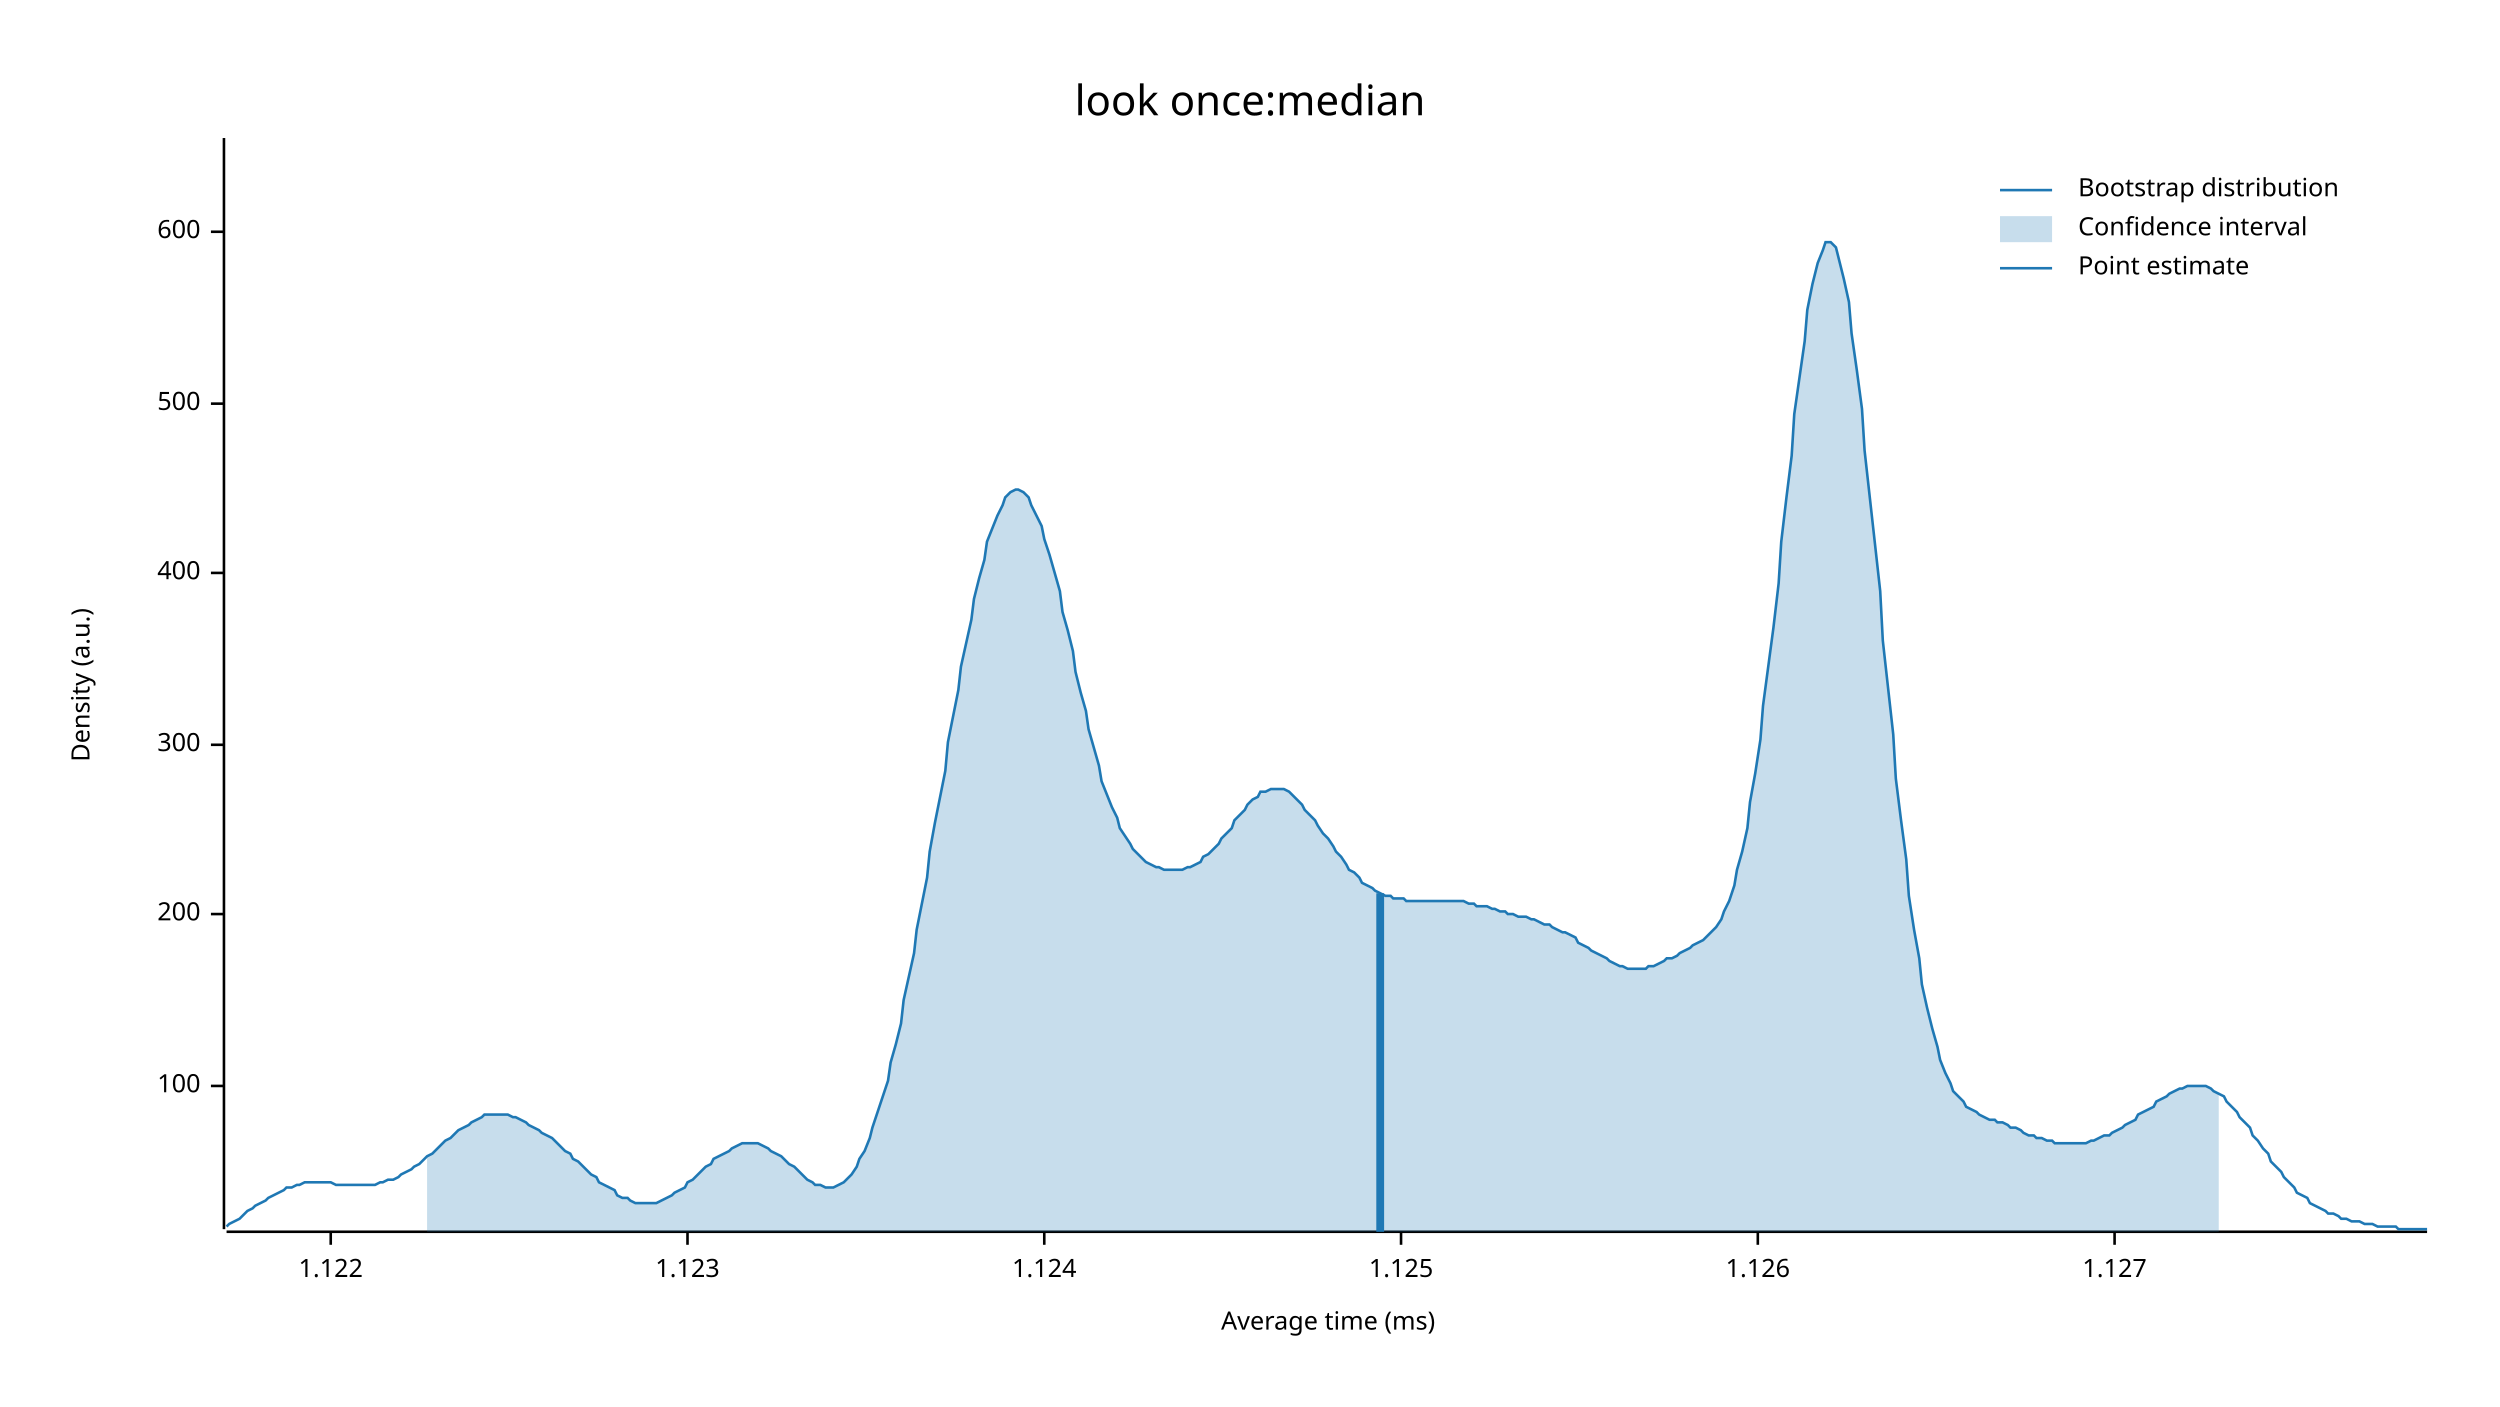
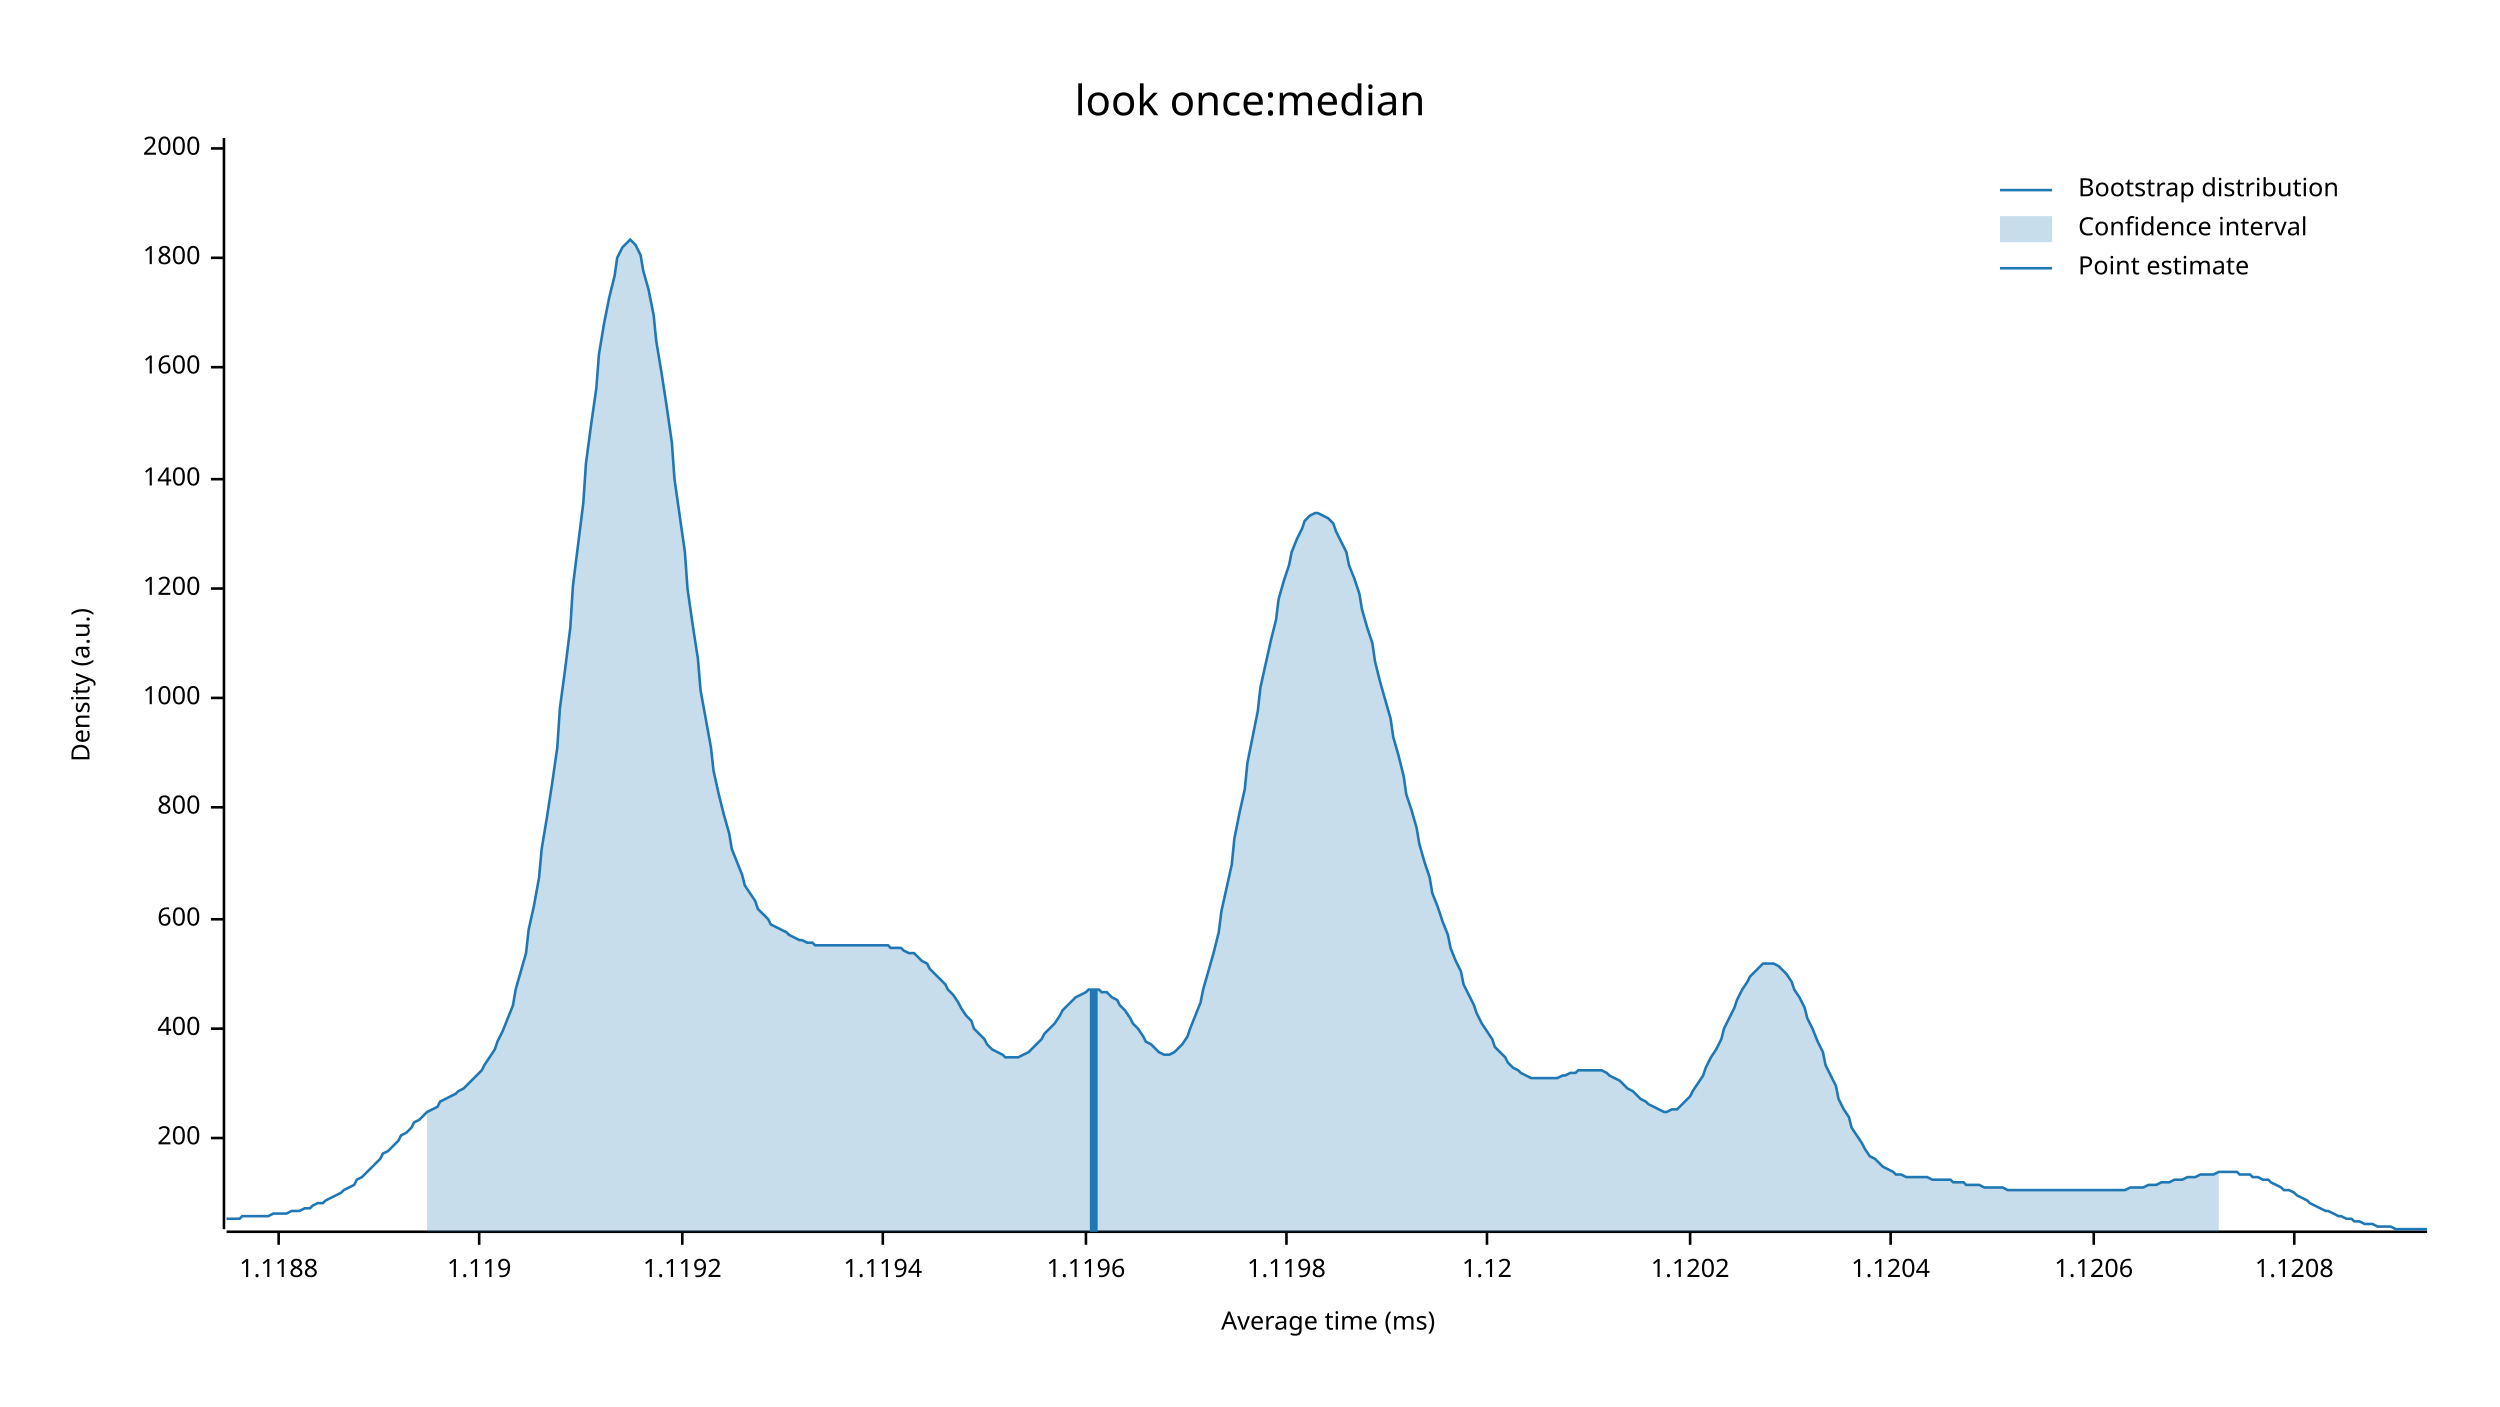
<svg xmlns="http://www.w3.org/2000/svg" width="960" height="540" viewBox="0 0 960 540">
  <text x="480" y="32" dy="0.76em" text-anchor="middle" font-family="sans-serif" font-size="16.129" opacity="1" fill="#000000">
look once:median
</text>
  <text x="27" y="263" dy="0.76em" text-anchor="middle" font-family="sans-serif" font-size="9.677" opacity="1" fill="#000000" transform="rotate(270, 27, 263)">
Density (a.u.)
</text>
  <text x="510" y="513" dy="-0.5ex" text-anchor="middle" font-family="sans-serif" font-size="9.677" opacity="1" fill="#000000">
Average time (ms)
</text>
  <polyline fill="none" opacity="1" stroke="#000000" stroke-width="1" points="86,53 86,472 " />
-   <text x="77" y="417" dy="0.5ex" text-anchor="end" font-family="sans-serif" font-size="9.677" opacity="1" fill="#000000">
- 100
- </text>
-   <polyline fill="none" opacity="1" stroke="#000000" stroke-width="1" points="81,417 86,417 " />
-   <text x="77" y="351" dy="0.5ex" text-anchor="end" font-family="sans-serif" font-size="9.677" opacity="1" fill="#000000">
+   <text x="77" y="437" dy="0.5ex" text-anchor="end" font-family="sans-serif" font-size="9.677" opacity="1" fill="#000000">
200
</text>
-   <polyline fill="none" opacity="1" stroke="#000000" stroke-width="1" points="81,351 86,351 " />
-   <text x="77" y="286" dy="0.5ex" text-anchor="end" font-family="sans-serif" font-size="9.677" opacity="1" fill="#000000">
- 300
- </text>
-   <polyline fill="none" opacity="1" stroke="#000000" stroke-width="1" points="81,286 86,286 " />
-   <text x="77" y="220" dy="0.5ex" text-anchor="end" font-family="sans-serif" font-size="9.677" opacity="1" fill="#000000">
+   <polyline fill="none" opacity="1" stroke="#000000" stroke-width="1" points="81,437 86,437 " />
+   <text x="77" y="395" dy="0.5ex" text-anchor="end" font-family="sans-serif" font-size="9.677" opacity="1" fill="#000000">
400
</text>
-   <polyline fill="none" opacity="1" stroke="#000000" stroke-width="1" points="81,220 86,220 " />
-   <text x="77" y="155" dy="0.5ex" text-anchor="end" font-family="sans-serif" font-size="9.677" opacity="1" fill="#000000">
- 500
- </text>
-   <polyline fill="none" opacity="1" stroke="#000000" stroke-width="1" points="81,155 86,155 " />
-   <text x="77" y="89" dy="0.5ex" text-anchor="end" font-family="sans-serif" font-size="9.677" opacity="1" fill="#000000">
+   <polyline fill="none" opacity="1" stroke="#000000" stroke-width="1" points="81,395 86,395 " />
+   <text x="77" y="353" dy="0.5ex" text-anchor="end" font-family="sans-serif" font-size="9.677" opacity="1" fill="#000000">
600
</text>
-   <polyline fill="none" opacity="1" stroke="#000000" stroke-width="1" points="81,89 86,89 " />
+   <polyline fill="none" opacity="1" stroke="#000000" stroke-width="1" points="81,353 86,353 " />
+   <text x="77" y="310" dy="0.5ex" text-anchor="end" font-family="sans-serif" font-size="9.677" opacity="1" fill="#000000">
+ 800
+ </text>
+   <polyline fill="none" opacity="1" stroke="#000000" stroke-width="1" points="81,310 86,310 " />
+   <text x="77" y="268" dy="0.5ex" text-anchor="end" font-family="sans-serif" font-size="9.677" opacity="1" fill="#000000">
+ 1000
+ </text>
+   <polyline fill="none" opacity="1" stroke="#000000" stroke-width="1" points="81,268 86,268 " />
+   <text x="77" y="226" dy="0.5ex" text-anchor="end" font-family="sans-serif" font-size="9.677" opacity="1" fill="#000000">
+ 1200
+ </text>
+   <polyline fill="none" opacity="1" stroke="#000000" stroke-width="1" points="81,226 86,226 " />
+   <text x="77" y="184" dy="0.5ex" text-anchor="end" font-family="sans-serif" font-size="9.677" opacity="1" fill="#000000">
+ 1400
+ </text>
+   <polyline fill="none" opacity="1" stroke="#000000" stroke-width="1" points="81,184 86,184 " />
+   <text x="77" y="141" dy="0.5ex" text-anchor="end" font-family="sans-serif" font-size="9.677" opacity="1" fill="#000000">
+ 1600
+ </text>
+   <polyline fill="none" opacity="1" stroke="#000000" stroke-width="1" points="81,141 86,141 " />
+   <text x="77" y="99" dy="0.5ex" text-anchor="end" font-family="sans-serif" font-size="9.677" opacity="1" fill="#000000">
+ 1800
+ </text>
+   <polyline fill="none" opacity="1" stroke="#000000" stroke-width="1" points="81,99 86,99 " />
+   <text x="77" y="57" dy="0.5ex" text-anchor="end" font-family="sans-serif" font-size="9.677" opacity="1" fill="#000000">
+ 2000
+ </text>
+   <polyline fill="none" opacity="1" stroke="#000000" stroke-width="1" points="81,57 86,57 " />
  <polyline fill="none" opacity="1" stroke="#000000" stroke-width="1" points="87,473 932,473 " />
-   <text x="127" y="483" dy="0.76em" text-anchor="middle" font-family="sans-serif" font-size="9.677" opacity="1" fill="#000000">
- 1.122
+   <text x="107" y="483" dy="0.76em" text-anchor="middle" font-family="sans-serif" font-size="9.677" opacity="1" fill="#000000">
+ 1.1188
</text>
-   <polyline fill="none" opacity="1" stroke="#000000" stroke-width="1" points="127,473 127,478 " />
-   <text x="264" y="483" dy="0.76em" text-anchor="middle" font-family="sans-serif" font-size="9.677" opacity="1" fill="#000000">
- 1.123
+   <polyline fill="none" opacity="1" stroke="#000000" stroke-width="1" points="107,473 107,478 " />
+   <text x="184" y="483" dy="0.76em" text-anchor="middle" font-family="sans-serif" font-size="9.677" opacity="1" fill="#000000">
+ 1.119
</text>
-   <polyline fill="none" opacity="1" stroke="#000000" stroke-width="1" points="264,473 264,478 " />
-   <text x="401" y="483" dy="0.76em" text-anchor="middle" font-family="sans-serif" font-size="9.677" opacity="1" fill="#000000">
- 1.124
+   <polyline fill="none" opacity="1" stroke="#000000" stroke-width="1" points="184,473 184,478 " />
+   <text x="262" y="483" dy="0.76em" text-anchor="middle" font-family="sans-serif" font-size="9.677" opacity="1" fill="#000000">
+ 1.1192
</text>
-   <polyline fill="none" opacity="1" stroke="#000000" stroke-width="1" points="401,473 401,478 " />
-   <text x="538" y="483" dy="0.76em" text-anchor="middle" font-family="sans-serif" font-size="9.677" opacity="1" fill="#000000">
- 1.125
+   <polyline fill="none" opacity="1" stroke="#000000" stroke-width="1" points="262,473 262,478 " />
+   <text x="339" y="483" dy="0.76em" text-anchor="middle" font-family="sans-serif" font-size="9.677" opacity="1" fill="#000000">
+ 1.1194
</text>
-   <polyline fill="none" opacity="1" stroke="#000000" stroke-width="1" points="538,473 538,478 " />
-   <text x="675" y="483" dy="0.76em" text-anchor="middle" font-family="sans-serif" font-size="9.677" opacity="1" fill="#000000">
- 1.126
+   <polyline fill="none" opacity="1" stroke="#000000" stroke-width="1" points="339,473 339,478 " />
+   <text x="417" y="483" dy="0.76em" text-anchor="middle" font-family="sans-serif" font-size="9.677" opacity="1" fill="#000000">
+ 1.1196
</text>
-   <polyline fill="none" opacity="1" stroke="#000000" stroke-width="1" points="675,473 675,478 " />
-   <text x="812" y="483" dy="0.76em" text-anchor="middle" font-family="sans-serif" font-size="9.677" opacity="1" fill="#000000">
- 1.127
+   <polyline fill="none" opacity="1" stroke="#000000" stroke-width="1" points="417,473 417,478 " />
+   <text x="494" y="483" dy="0.76em" text-anchor="middle" font-family="sans-serif" font-size="9.677" opacity="1" fill="#000000">
+ 1.1198
</text>
-   <polyline fill="none" opacity="1" stroke="#000000" stroke-width="1" points="812,473 812,478 " />
-   <polyline fill="none" opacity="1" stroke="#1F78B4" stroke-width="1" points="87,471 88,470 90,469 92,468 93,467 95,465 97,464 98,463 100,462 102,461 103,460 105,459 107,458 109,457 110,456 112,456 114,455 115,455 117,454 119,454 120,454 122,454 124,454 125,454 127,454 129,455 131,455 132,455 134,455 136,455 137,455 139,455 141,455 142,455 144,455 146,454 147,454 149,453 151,453 153,452 154,451 156,450 158,449 159,448 161,447 163,445 164,444 166,443 168,441 169,440 171,438 173,437 175,435 176,434 178,433 180,432 181,431 183,430 185,429 186,428 188,428 190,428 191,428 193,428 195,428 197,429 198,429 200,430 202,431 203,432 205,433 207,434 208,435 210,436 212,437 214,439 215,440 217,442 219,443 220,445 222,446 224,448 225,449 227,451 229,452 230,454 232,455 234,456 236,457 237,459 239,460 241,460 242,461 244,462 246,462 247,462 249,462 251,462 252,462 254,461 256,460 258,459 259,458 261,457 263,456 264,454 266,453 268,451 269,450 271,448 273,447 274,445 276,444 278,443 280,442 281,441 283,440 285,439 286,439 288,439 290,439 291,439 293,440 295,441 296,442 298,443 300,444 302,446 303,447 305,448 307,450 308,451 310,453 312,454 313,455 315,455 317,456 318,456 320,456 322,455 324,454 325,453 327,451 329,448 330,445 332,442 334,437 335,433 337,427 339,421 341,415 342,408 344,401 346,393 347,384 349,375 351,366 352,357 354,347 356,337 357,327 359,316 361,306 363,296 364,285 366,275 368,265 369,256 371,247 373,238 374,230 376,222 378,215 379,208 381,203 383,198 385,194 386,191 388,189 390,188 391,188 393,189 395,191 396,194 398,198 400,202 401,207 403,213 405,220 407,227 408,235 410,242 412,250 413,258 415,266 417,273 418,280 420,287 422,294 423,300 425,305 427,310 429,314 430,318 432,321 434,324 435,326 437,328 439,330 440,331 442,332 444,333 445,333 447,334 449,334 451,334 452,334 454,334 456,333 457,333 459,332 461,331 462,329 464,328 466,326 468,324 469,322 471,320 473,318 474,315 476,313 478,311 479,309 481,307 483,306 484,304 486,304 488,303 490,303 491,303 493,303 495,304 496,305 498,307 500,309 501,311 503,313 505,315 506,317 508,320 510,322 512,325 513,327 515,329 517,332 518,334 520,335 522,337 523,339 525,340 527,341 528,342 530,343 532,344 534,344 535,345 537,345 539,345 540,346 542,346 544,346 545,346 547,346 549,346 550,346 552,346 554,346 556,346 557,346 559,346 561,346 562,346 564,347 566,347 567,348 569,348 571,348 573,349 574,349 576,350 578,350 579,351 581,351 583,352 584,352 586,352 588,353 589,353 591,354 593,355 595,355 596,356 598,357 600,358 601,358 603,359 605,360 606,362 608,363 610,364 611,365 613,366 615,367 617,368 618,369 620,370 622,371 623,371 625,372 627,372 628,372 630,372 632,372 633,371 635,371 637,370 639,369 640,368 642,368 644,367 645,366 647,365 649,364 650,363 652,362 654,361 655,360 657,358 659,356 661,353 662,350 664,346 666,340 667,334 669,327 671,318 672,308 674,297 676,284 677,271 679,256 681,241 683,224 684,208 686,191 688,175 689,159 691,145 693,131 694,119 696,109 698,101 700,96 701,93 703,93 705,95 706,99 708,107 710,116 711,128 713,142 715,157 716,173 718,191 720,209 722,227 723,246 725,264 727,282 728,299 730,315 732,330 733,344 735,357 737,368 738,378 740,387 742,395 744,402 745,407 747,412 749,416 750,419 752,421 754,423 755,425 757,426 759,427 760,428 762,429 764,430 766,430 767,431 769,431 771,432 772,433 774,433 776,434 777,435 779,436 781,436 782,437 784,437 786,438 788,438 789,439 791,439 793,439 794,439 796,439 798,439 799,439 801,439 803,438 804,438 806,437 808,436 810,436 811,435 813,434 815,433 816,432 818,431 820,430 821,428 823,427 825,426 827,425 828,423 830,422 832,421 833,420 835,419 837,418 838,418 840,417 842,417 843,417 845,417 847,417 849,418 850,419 852,420 854,421 855,423 857,425 859,427 860,429 862,431 864,433 865,436 867,438 869,441 871,443 872,446 874,448 876,450 877,452 879,454 881,456 882,458 884,459 886,460 887,462 889,463 891,464 893,465 894,466 896,466 898,467 899,468 901,468 903,469 904,469 906,469 908,470 909,470 911,470 913,471 915,471 916,471 918,471 920,471 921,472 923,472 925,472 926,472 928,472 930,472 932,472 " />
-   <polygon opacity="0.25" fill="#1F78B4" points="164,444 166,443 168,441 169,440 171,438 173,437 175,435 176,434 178,433 180,432 181,431 183,430 185,429 186,428 188,428 190,428 191,428 193,428 195,428 197,429 198,429 200,430 202,431 203,432 205,433 207,434 208,435 210,436 212,437 214,439 215,440 217,442 219,443 220,445 222,446 224,448 225,449 227,451 229,452 230,454 232,455 234,456 236,457 237,459 239,460 241,460 242,461 244,462 246,462 247,462 249,462 251,462 252,462 254,461 256,460 258,459 259,458 261,457 263,456 264,454 266,453 268,451 269,450 271,448 273,447 274,445 276,444 278,443 280,442 281,441 283,440 285,439 286,439 288,439 290,439 291,439 293,440 295,441 296,442 298,443 300,444 302,446 303,447 305,448 307,450 308,451 310,453 312,454 313,455 315,455 317,456 318,456 320,456 322,455 324,454 325,453 327,451 329,448 330,445 332,442 334,437 335,433 337,427 339,421 341,415 342,408 344,401 346,393 347,384 349,375 351,366 352,357 354,347 356,337 357,327 359,316 361,306 363,296 364,285 366,275 368,265 369,256 371,247 373,238 374,230 376,222 378,215 379,208 381,203 383,198 385,194 386,191 388,189 390,188 391,188 393,189 395,191 396,194 398,198 400,202 401,207 403,213 405,220 407,227 408,235 410,242 412,250 413,258 415,266 417,273 418,280 420,287 422,294 423,300 425,305 427,310 429,314 430,318 432,321 434,324 435,326 437,328 439,330 440,331 442,332 444,333 445,333 447,334 449,334 451,334 452,334 454,334 456,333 457,333 459,332 461,331 462,329 464,328 466,326 468,324 469,322 471,320 473,318 474,315 476,313 478,311 479,309 481,307 483,306 484,304 486,304 488,303 490,303 491,303 493,303 495,304 496,305 498,307 500,309 501,311 503,313 505,315 506,317 508,320 510,322 512,325 513,327 515,329 517,332 518,334 520,335 522,337 523,339 525,340 527,341 528,342 530,343 532,344 534,344 535,345 537,345 539,345 540,346 542,346 544,346 545,346 547,346 549,346 550,346 552,346 554,346 556,346 557,346 559,346 561,346 562,346 564,347 566,347 567,348 569,348 571,348 573,349 574,349 576,350 578,350 579,351 581,351 583,352 584,352 586,352 588,353 589,353 591,354 593,355 595,355 596,356 598,357 600,358 601,358 603,359 605,360 606,362 608,363 610,364 611,365 613,366 615,367 617,368 618,369 620,370 622,371 623,371 625,372 627,372 628,372 630,372 632,372 633,371 635,371 637,370 639,369 640,368 642,368 644,367 645,366 647,365 649,364 650,363 652,362 654,361 655,360 657,358 659,356 661,353 662,350 664,346 666,340 667,334 669,327 671,318 672,308 674,297 676,284 677,271 679,256 681,241 683,224 684,208 686,191 688,175 689,159 691,145 693,131 694,119 696,109 698,101 700,96 701,93 703,93 705,95 706,99 708,107 710,116 711,128 713,142 715,157 716,173 718,191 720,209 722,227 723,246 725,264 727,282 728,299 730,315 732,330 733,344 735,357 737,368 738,378 740,387 742,395 744,402 745,407 747,412 749,416 750,419 752,421 754,423 755,425 757,426 759,427 760,428 762,429 764,430 766,430 767,431 769,431 771,432 772,433 774,433 776,434 777,435 779,436 781,436 782,437 784,437 786,438 788,438 789,439 791,439 793,439 794,439 796,439 798,439 799,439 801,439 803,438 804,438 806,437 808,436 810,436 811,435 813,434 815,433 816,432 818,431 820,430 821,428 823,427 825,426 827,425 828,423 830,422 832,421 833,420 835,419 837,418 838,418 840,417 842,417 843,417 845,417 847,417 849,418 850,419 852,420 852,473 164,473 " />
-   <polyline fill="none" opacity="1" stroke="#1F78B4" stroke-width="3" points="530,473 530,343 " />
+   <polyline fill="none" opacity="1" stroke="#000000" stroke-width="1" points="494,473 494,478 " />
+   <text x="571" y="483" dy="0.76em" text-anchor="middle" font-family="sans-serif" font-size="9.677" opacity="1" fill="#000000">
+ 1.12
+ </text>
+   <polyline fill="none" opacity="1" stroke="#000000" stroke-width="1" points="571,473 571,478 " />
+   <text x="649" y="483" dy="0.76em" text-anchor="middle" font-family="sans-serif" font-size="9.677" opacity="1" fill="#000000">
+ 1.1202
+ </text>
+   <polyline fill="none" opacity="1" stroke="#000000" stroke-width="1" points="649,473 649,478 " />
+   <text x="726" y="483" dy="0.76em" text-anchor="middle" font-family="sans-serif" font-size="9.677" opacity="1" fill="#000000">
+ 1.1204
+ </text>
+   <polyline fill="none" opacity="1" stroke="#000000" stroke-width="1" points="726,473 726,478 " />
+   <text x="804" y="483" dy="0.76em" text-anchor="middle" font-family="sans-serif" font-size="9.677" opacity="1" fill="#000000">
+ 1.1206
+ </text>
+   <polyline fill="none" opacity="1" stroke="#000000" stroke-width="1" points="804,473 804,478 " />
+   <text x="881" y="483" dy="0.76em" text-anchor="middle" font-family="sans-serif" font-size="9.677" opacity="1" fill="#000000">
+ 1.1208
+ </text>
+   <polyline fill="none" opacity="1" stroke="#000000" stroke-width="1" points="881,473 881,478 " />
+   <polyline fill="none" opacity="1" stroke="#1F78B4" stroke-width="1" points="87,468 88,468 90,468 92,468 93,467 95,467 97,467 98,467 100,467 102,467 103,467 105,466 107,466 109,466 110,466 112,465 114,465 115,465 117,464 119,464 120,463 122,462 124,462 125,461 127,460 129,459 131,458 132,457 134,456 136,455 137,453 139,452 141,450 142,449 144,447 146,445 147,443 149,442 151,440 153,438 154,436 156,435 158,433 159,431 161,430 163,428 164,427 166,426 168,425 169,423 171,422 173,421 175,420 176,419 178,418 180,416 181,415 183,413 185,411 186,409 188,406 190,403 191,400 193,396 195,391 197,386 198,380 200,373 202,366 203,357 205,348 207,337 208,326 210,314 212,301 214,287 215,272 217,257 219,241 220,225 222,209 224,193 225,178 227,163 229,149 230,136 232,124 234,114 236,106 237,99 239,95 241,93 242,92 244,94 246,98 247,104 249,111 251,121 252,131 254,143 256,156 258,170 259,184 261,198 263,212 264,226 266,240 268,253 269,265 271,276 273,287 274,296 276,305 278,313 280,320 281,326 283,331 285,336 286,340 288,343 290,346 291,349 293,351 295,353 296,355 298,356 300,357 302,358 303,359 305,360 307,361 308,361 310,362 312,362 313,363 315,363 317,363 318,363 320,363 322,363 324,363 325,363 327,363 329,363 330,363 332,363 334,363 335,363 337,363 339,363 341,363 342,364 344,364 346,364 347,365 349,366 351,366 352,367 354,369 356,370 357,372 359,374 361,376 363,378 364,380 366,382 368,385 369,387 371,390 373,392 374,395 376,397 378,399 379,401 381,403 383,404 385,405 386,406 388,406 390,406 391,406 393,405 395,404 396,403 398,401 400,399 401,397 403,395 405,393 407,390 408,388 410,386 412,384 413,383 415,382 417,381 418,380 420,380 422,380 423,381 425,381 427,383 429,384 430,386 432,388 434,391 435,393 437,395 439,398 440,400 442,401 444,403 445,404 447,405 449,405 451,404 452,403 454,401 456,398 457,395 459,390 461,385 462,380 464,373 466,366 468,358 469,350 471,341 473,332 474,322 476,312 478,303 479,293 481,283 483,273 484,264 486,255 488,246 490,238 491,230 493,223 495,217 496,212 498,207 500,203 501,200 503,198 505,197 506,197 508,198 510,199 512,201 513,204 515,208 517,212 518,217 520,222 522,228 523,234 525,241 527,247 528,254 530,262 532,269 534,276 535,283 537,290 539,298 540,305 542,311 544,318 545,324 547,331 549,337 550,343 552,348 554,354 556,359 557,364 559,369 561,373 562,378 564,382 566,386 567,389 569,393 571,396 573,399 574,402 576,404 578,406 579,408 581,410 583,411 584,412 586,413 588,414 589,414 591,414 593,414 595,414 596,414 598,414 600,413 601,413 603,412 605,412 606,411 608,411 610,411 611,411 613,411 615,411 617,412 618,413 620,414 622,415 623,416 625,418 627,419 628,420 630,422 632,423 633,424 635,425 637,426 639,427 640,427 642,426 644,426 645,425 647,423 649,421 650,419 652,416 654,413 655,410 657,406 659,403 661,399 662,395 664,391 666,387 667,384 669,380 671,377 672,375 674,373 676,371 677,370 679,370 681,370 683,371 684,372 686,374 688,377 689,380 691,383 693,387 694,391 696,395 698,400 700,404 701,409 703,413 705,417 706,422 708,426 710,429 711,433 713,436 715,439 716,441 718,444 720,445 722,447 723,448 725,449 727,450 728,451 730,451 732,452 733,452 735,452 737,452 738,452 740,452 742,453 744,453 745,453 747,453 749,453 750,454 752,454 754,454 755,455 757,455 759,455 760,455 762,456 764,456 766,456 767,456 769,456 771,457 772,457 774,457 776,457 777,457 779,457 781,457 782,457 784,457 786,457 788,457 789,457 791,457 793,457 794,457 796,457 798,457 799,457 801,457 803,457 804,457 806,457 808,457 810,457 811,457 813,457 815,457 816,457 818,456 820,456 821,456 823,456 825,455 827,455 828,455 830,454 832,454 833,454 835,453 837,453 838,453 840,452 842,452 843,452 845,451 847,451 849,451 850,451 852,450 854,450 855,450 857,450 859,450 860,451 862,451 864,451 865,452 867,452 869,453 871,453 872,454 874,455 876,456 877,457 879,457 881,458 882,459 884,460 886,461 887,462 889,463 891,464 893,465 894,465 896,466 898,467 899,467 901,468 903,468 904,469 906,469 908,470 909,470 911,470 913,471 915,471 916,471 918,471 920,472 921,472 923,472 925,472 926,472 928,472 930,472 932,472 " />
+   <polygon opacity="0.25" fill="#1F78B4" points="164,427 166,426 168,425 169,423 171,422 173,421 175,420 176,419 178,418 180,416 181,415 183,413 185,411 186,409 188,406 190,403 191,400 193,396 195,391 197,386 198,380 200,373 202,366 203,357 205,348 207,337 208,326 210,314 212,301 214,287 215,272 217,257 219,241 220,225 222,209 224,193 225,178 227,163 229,149 230,136 232,124 234,114 236,106 237,99 239,95 241,93 242,92 244,94 246,98 247,104 249,111 251,121 252,131 254,143 256,156 258,170 259,184 261,198 263,212 264,226 266,240 268,253 269,265 271,276 273,287 274,296 276,305 278,313 280,320 281,326 283,331 285,336 286,340 288,343 290,346 291,349 293,351 295,353 296,355 298,356 300,357 302,358 303,359 305,360 307,361 308,361 310,362 312,362 313,363 315,363 317,363 318,363 320,363 322,363 324,363 325,363 327,363 329,363 330,363 332,363 334,363 335,363 337,363 339,363 341,363 342,364 344,364 346,364 347,365 349,366 351,366 352,367 354,369 356,370 357,372 359,374 361,376 363,378 364,380 366,382 368,385 369,387 371,390 373,392 374,395 376,397 378,399 379,401 381,403 383,404 385,405 386,406 388,406 390,406 391,406 393,405 395,404 396,403 398,401 400,399 401,397 403,395 405,393 407,390 408,388 410,386 412,384 413,383 415,382 417,381 418,380 420,380 422,380 423,381 425,381 427,383 429,384 430,386 432,388 434,391 435,393 437,395 439,398 440,400 442,401 444,403 445,404 447,405 449,405 451,404 452,403 454,401 456,398 457,395 459,390 461,385 462,380 464,373 466,366 468,358 469,350 471,341 473,332 474,322 476,312 478,303 479,293 481,283 483,273 484,264 486,255 488,246 490,238 491,230 493,223 495,217 496,212 498,207 500,203 501,200 503,198 505,197 506,197 508,198 510,199 512,201 513,204 515,208 517,212 518,217 520,222 522,228 523,234 525,241 527,247 528,254 530,262 532,269 534,276 535,283 537,290 539,298 540,305 542,311 544,318 545,324 547,331 549,337 550,343 552,348 554,354 556,359 557,364 559,369 561,373 562,378 564,382 566,386 567,389 569,393 571,396 573,399 574,402 576,404 578,406 579,408 581,410 583,411 584,412 586,413 588,414 589,414 591,414 593,414 595,414 596,414 598,414 600,413 601,413 603,412 605,412 606,411 608,411 610,411 611,411 613,411 615,411 617,412 618,413 620,414 622,415 623,416 625,418 627,419 628,420 630,422 632,423 633,424 635,425 637,426 639,427 640,427 642,426 644,426 645,425 647,423 649,421 650,419 652,416 654,413 655,410 657,406 659,403 661,399 662,395 664,391 666,387 667,384 669,380 671,377 672,375 674,373 676,371 677,370 679,370 681,370 683,371 684,372 686,374 688,377 689,380 691,383 693,387 694,391 696,395 698,400 700,404 701,409 703,413 705,417 706,422 708,426 710,429 711,433 713,436 715,439 716,441 718,444 720,445 722,447 723,448 725,449 727,450 728,451 730,451 732,452 733,452 735,452 737,452 738,452 740,452 742,453 744,453 745,453 747,453 749,453 750,454 752,454 754,454 755,455 757,455 759,455 760,455 762,456 764,456 766,456 767,456 769,456 771,457 772,457 774,457 776,457 777,457 779,457 781,457 782,457 784,457 786,457 788,457 789,457 791,457 793,457 794,457 796,457 798,457 799,457 801,457 803,457 804,457 806,457 808,457 810,457 811,457 813,457 815,457 816,457 818,456 820,456 821,456 823,456 825,455 827,455 828,455 830,454 832,454 833,454 835,453 837,453 838,453 840,452 842,452 843,452 845,451 847,451 849,451 850,451 852,450 852,473 164,473 " />
+   <polyline fill="none" opacity="1" stroke="#1F78B4" stroke-width="3" points="420,473 420,380 " />
  <text x="798" y="68" dy="0.76em" text-anchor="start" font-family="sans-serif" font-size="9.677" opacity="1" fill="#000000">
Bootstrap distribution
</text>
  <text x="798" y="83" dy="0.76em" text-anchor="start" font-family="sans-serif" font-size="9.677" opacity="1" fill="#000000">
Confidence interval
</text>
  <text x="798" y="98" dy="0.76em" text-anchor="start" font-family="sans-serif" font-size="9.677" opacity="1" fill="#000000">
Point estimate
</text>
  <polyline fill="none" opacity="1" stroke="#1F78B4" stroke-width="1" points="768,73 788,73 " />
  <rect x="768" y="83" width="20" height="10" opacity="0.25" fill="#1F78B4" stroke="none" />
  <polyline fill="none" opacity="1" stroke="#1F78B4" stroke-width="1" points="768,103 788,103 " />
</svg>
